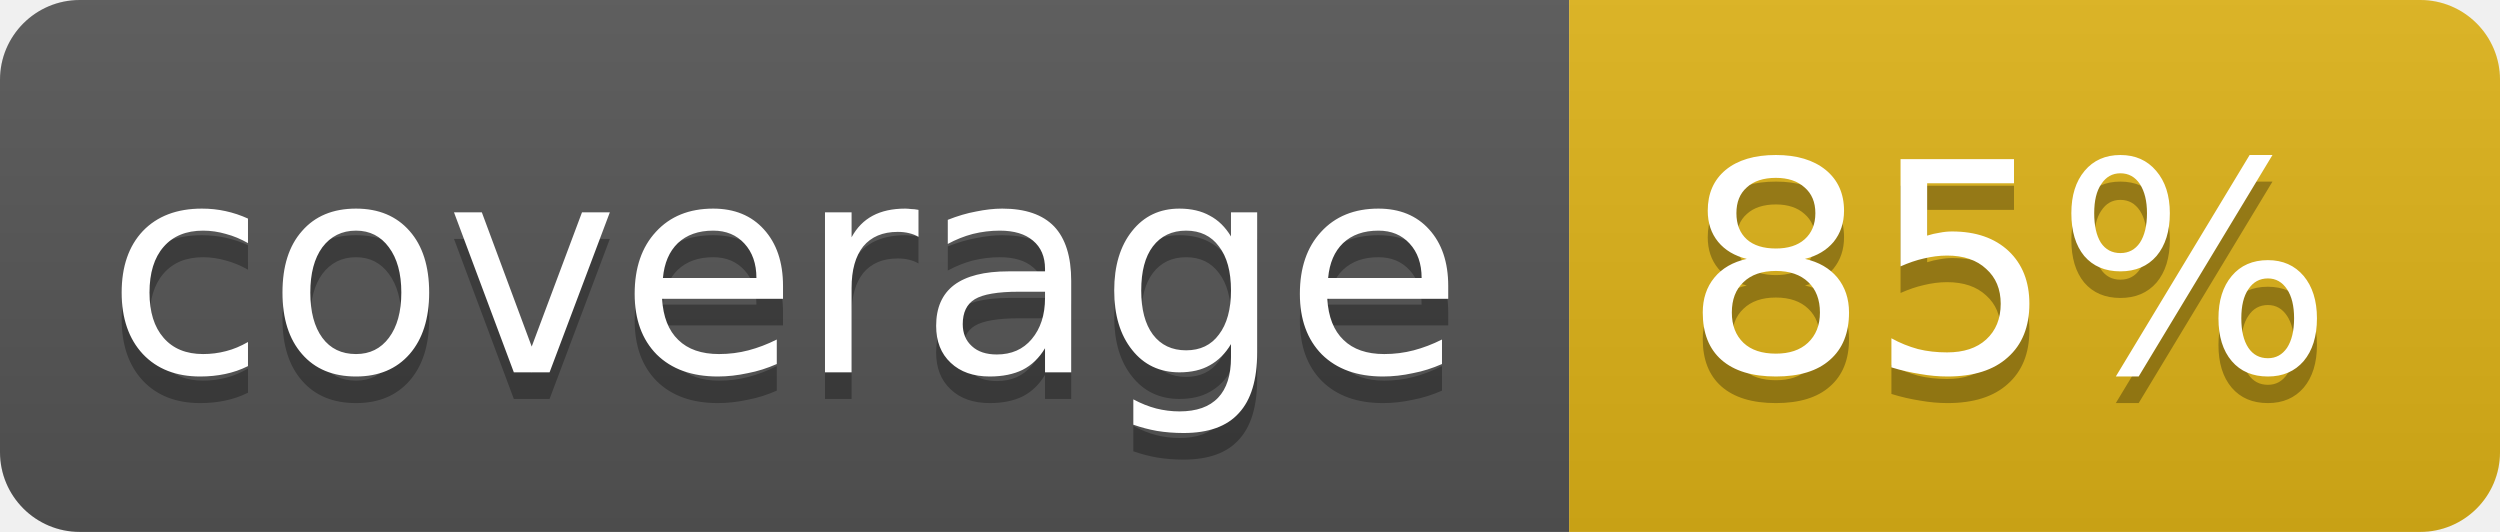
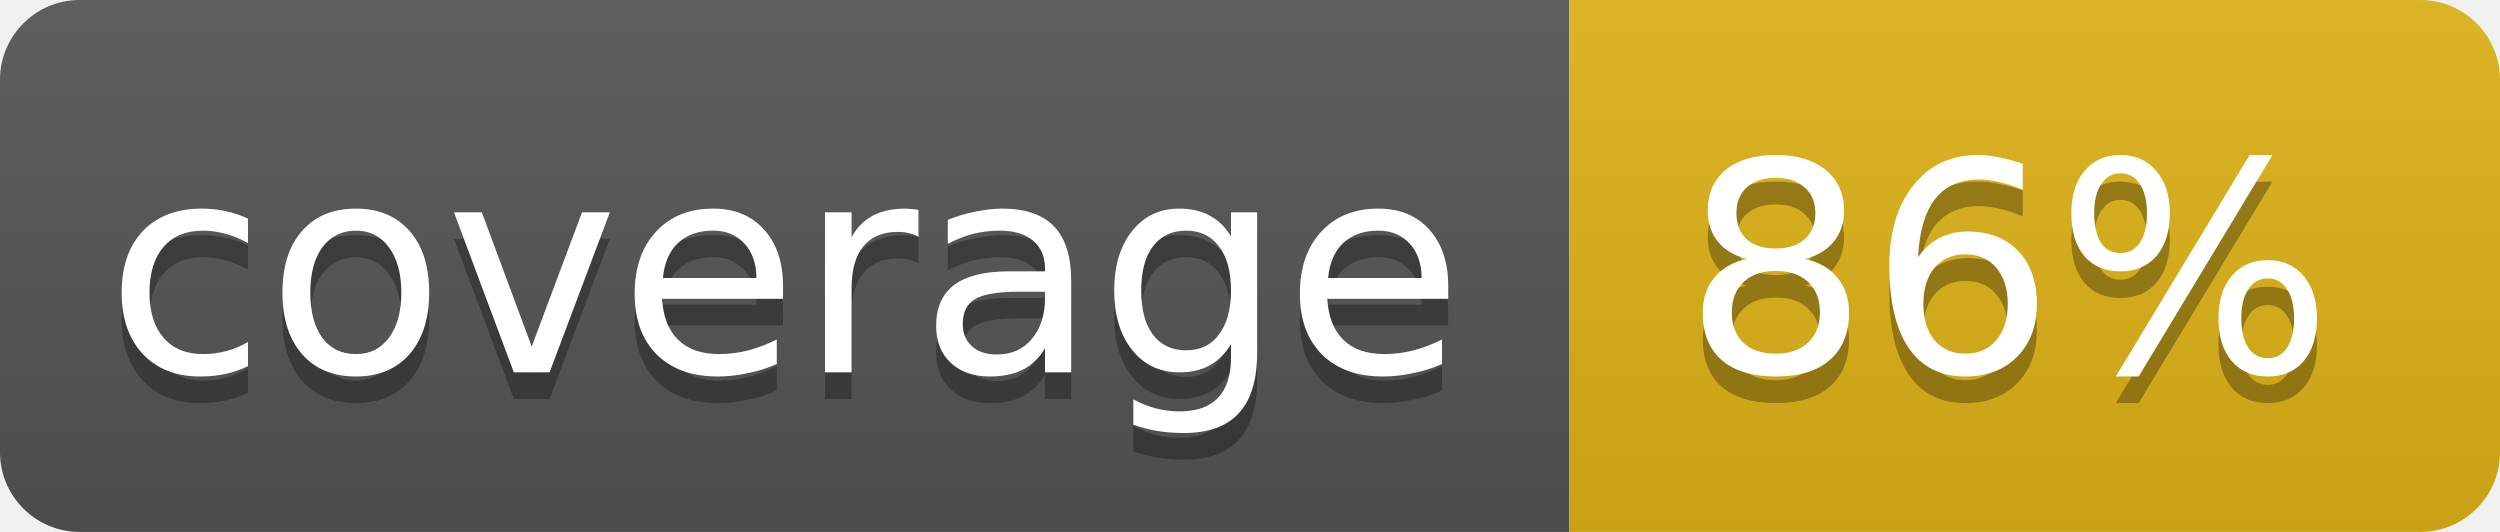
<svg xmlns="http://www.w3.org/2000/svg" width="94" height="20">
  <linearGradient id="b" x2="0" y2="100%">
    <stop offset="0" stop-color="#bbb" stop-opacity=".1" />
    <stop offset="1" stop-opacity=".1" />
  </linearGradient>
  <clipPath id="a">
    <rect width="94" height="20" rx="3" fill="#fff" />
  </clipPath>
  <g clip-path="url(#a)">
    <path fill="#555" d="M0 0h59v20H0z" />
    <path fill="#dfb317" d="M59 0h35v20H59z" />
    <path fill="url(#b)" d="M0 0h94v20H0z" />
  </g>
  <g fill="#fff" text-anchor="middle" font-family="DejaVu Sans,Verdana,Geneva,sans-serif" font-size="11">
    <text x="29.5" y="15" fill="#010101" fill-opacity=".3">coverage</text>
    <text x="29.5" y="14">coverage</text>
-     <text x="75.5" y="15" fill="#010101" fill-opacity=".3">85%</text>
-     <text x="75.5" y="14">85%</text>
+     <text x="75.5" y="15" fill="#010101" fill-opacity=".3">86%</text>
+     <text x="75.5" y="14">86%</text>
  </g>
</svg>
